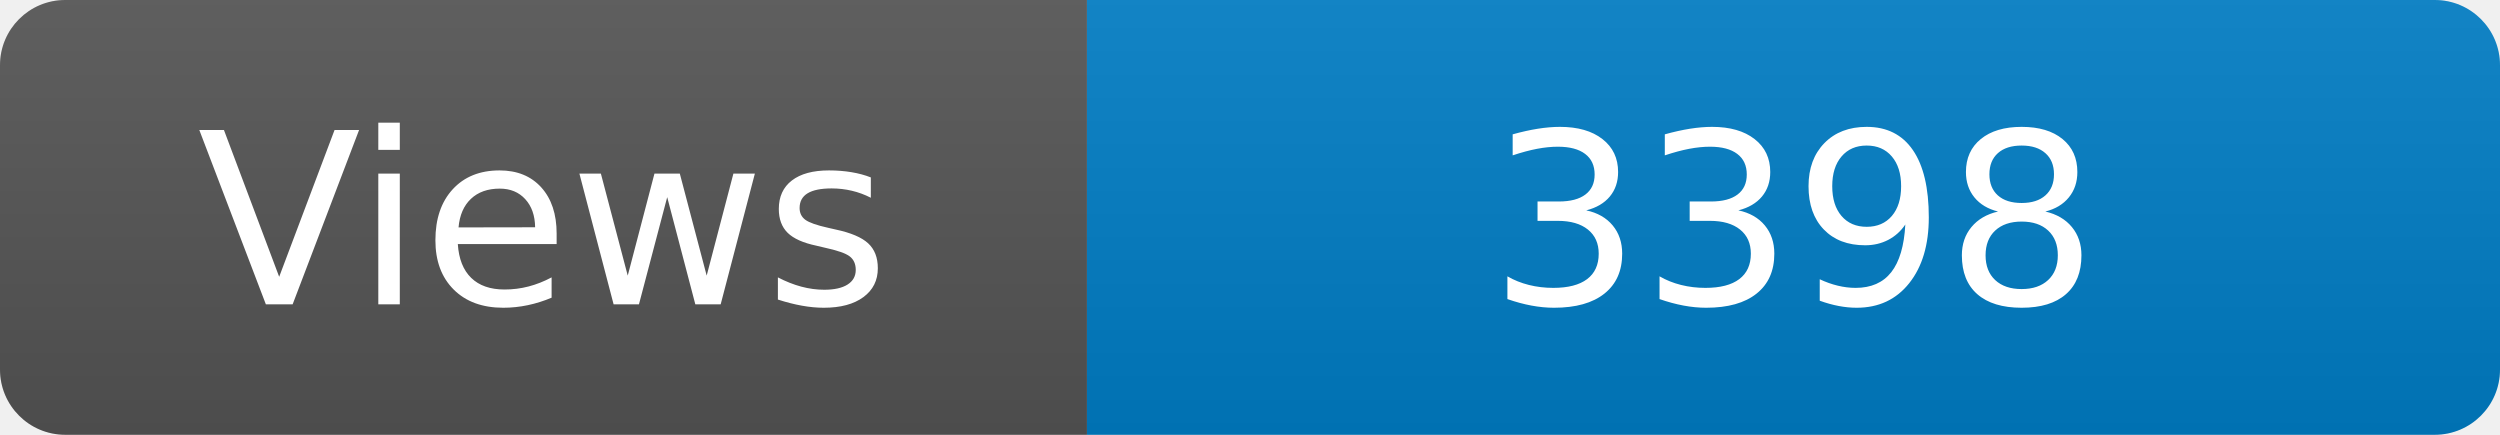
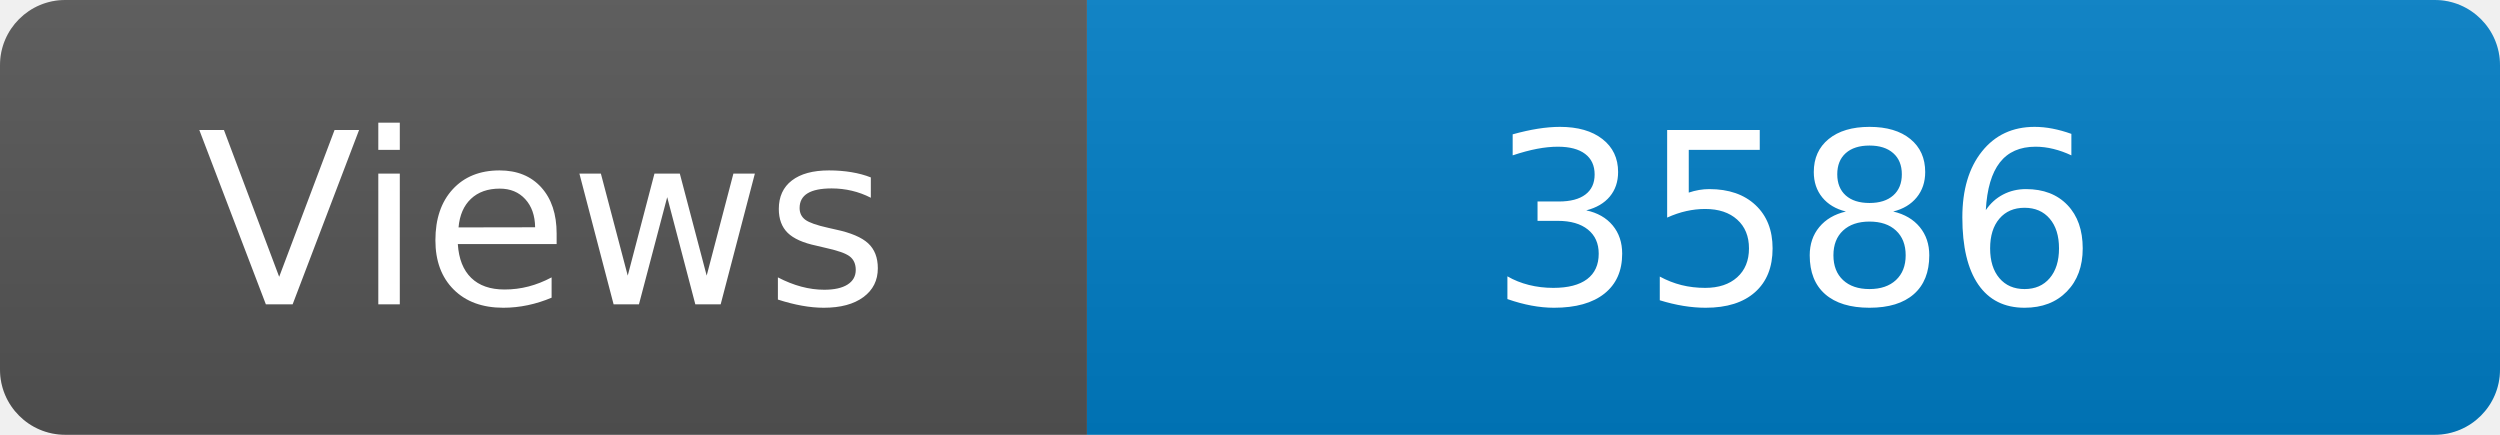
<svg xmlns="http://www.w3.org/2000/svg" width="115" height="20" role="img" aria-label="Maintained?: yes">
  <linearGradient id="s" x2="0" y2="100%">
    <stop offset="0" stop-color="#bbb" stop-opacity=".1" />
    <stop offset="1" stop-opacity=".1" />
  </linearGradient>
  <clipPath id="r">
    <rect width="115" height="20" rx="3" fill="#fff" />
  </clipPath>
  <g clip-path="url(#r)">
    <rect width="50" height="20" fill="#555" />
    <rect x="50" width="160" height="20" fill="#007ec6" />
    <rect width="115" height="20" fill="url(#s)" />
  </g>
  <g fill="#fff" text-anchor="middle" font-family="Verdana,Geneva,DejaVu Sans,sans-serif" font-size="110">
    <text x="250" y="140" transform="scale(.1)" fill="#fff">Views</text>
-     <text x="825" y="140" transform="scale(.1)" fill="#fff">3398</text>
+     <text x="825" y="140" transform="scale(.1)" fill="#fff">3586</text>
  </g>
</svg>
